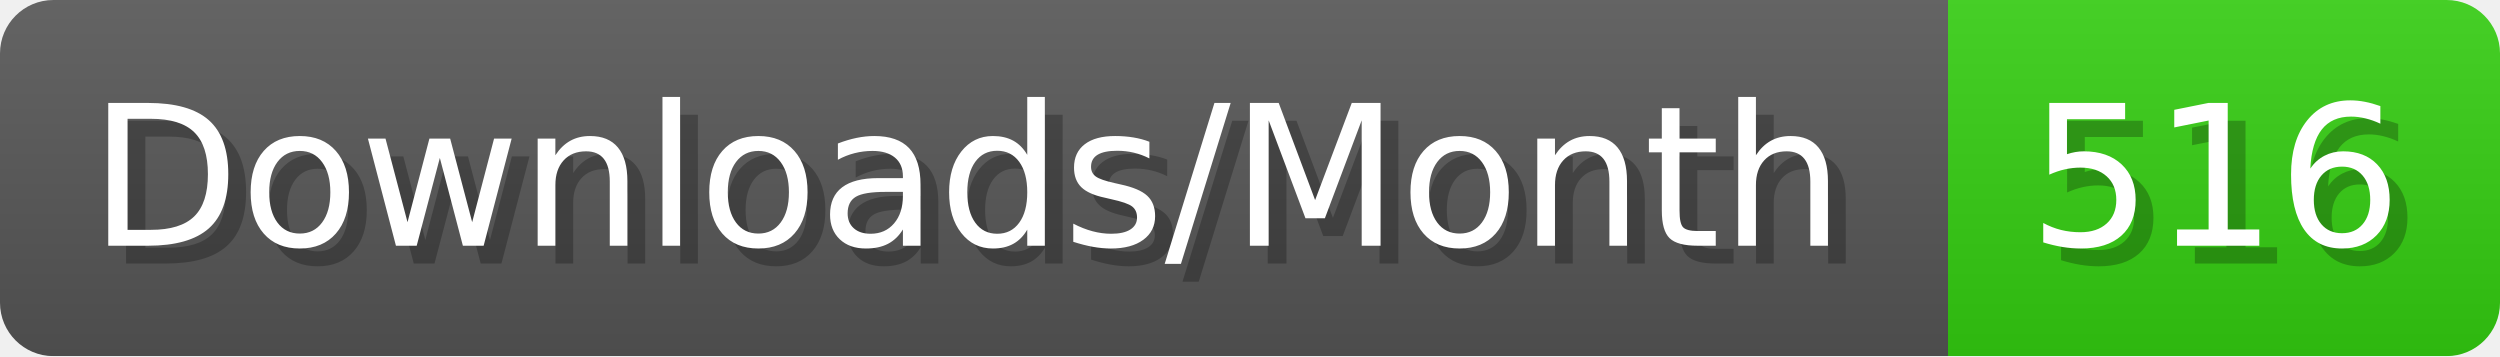
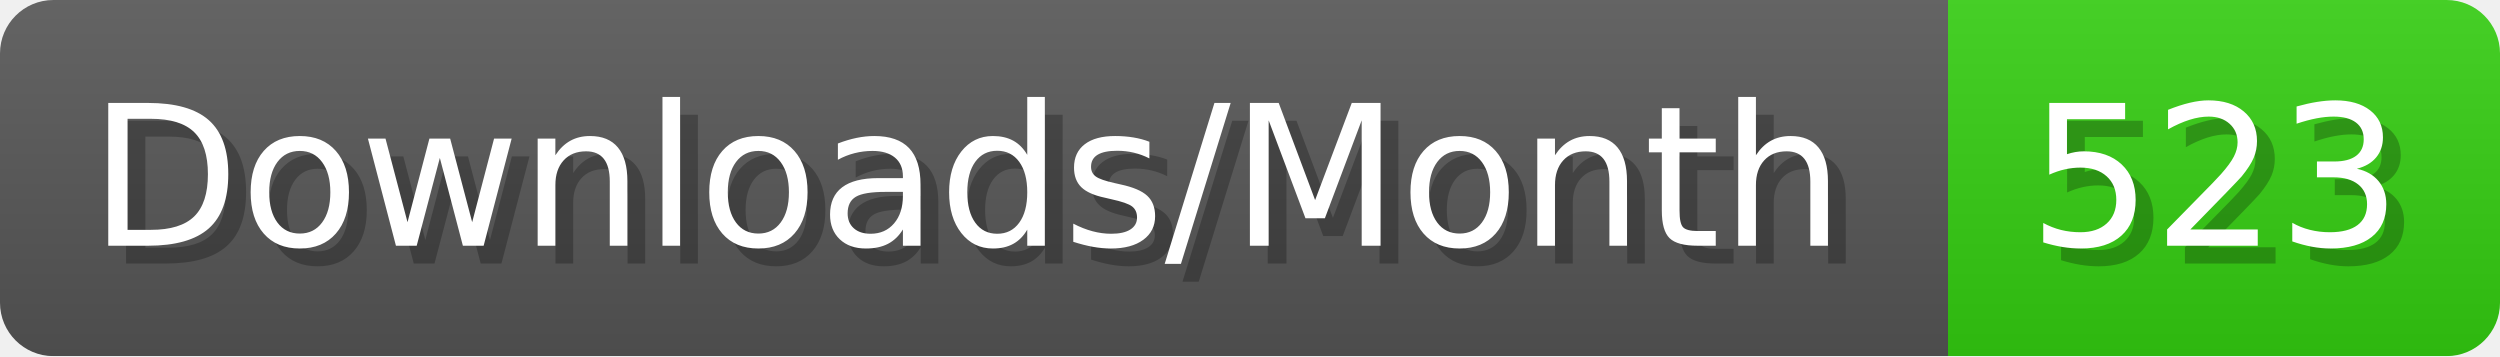
- <svg xmlns="http://www.w3.org/2000/svg" width="140.4" height="20" viewBox="0 0 1404 200" role="img" aria-label="Downloads/Month: 516">
+ <svg xmlns="http://www.w3.org/2000/svg" width="140.4" height="20" viewBox="0 0 1404 200" role="img" aria-label="Downloads/Month: 523">
  <linearGradient id="YlXUI" x2="0" y2="100%">
    <stop offset="0" stop-opacity=".1" stop-color="#EEE" />
    <stop offset="1" stop-opacity=".1" />
  </linearGradient>
  <mask id="JHhop">
    <rect width="1404" height="200" rx="30" fill="#FFF" />
  </mask>
  <g mask="url(#JHhop)">
    <rect width="1094" height="200" fill="#555" />
    <rect width="310" height="200" fill="#3C1" x="1094" />
    <rect width="1404" height="200" fill="url(#YlXUI)" />
  </g>
  <g aria-hidden="true" fill="#fff" text-anchor="start" font-family="Verdana,DejaVu Sans,sans-serif" font-size="110">
    <text x="60" y="148" textLength="994" fill="#000" opacity="0.25">Downloads/Month</text>
    <text x="50" y="138" textLength="994">Downloads/Month</text>
-     <text x="1149" y="148" textLength="210" fill="#000" opacity="0.25">516</text>
-     <text x="1139" y="138" textLength="210">516</text>
+     <text x="1149" y="148" textLength="210" fill="#000" opacity="0.25">523</text>
+     <text x="1139" y="138" textLength="210">523</text>
  </g>
</svg>
